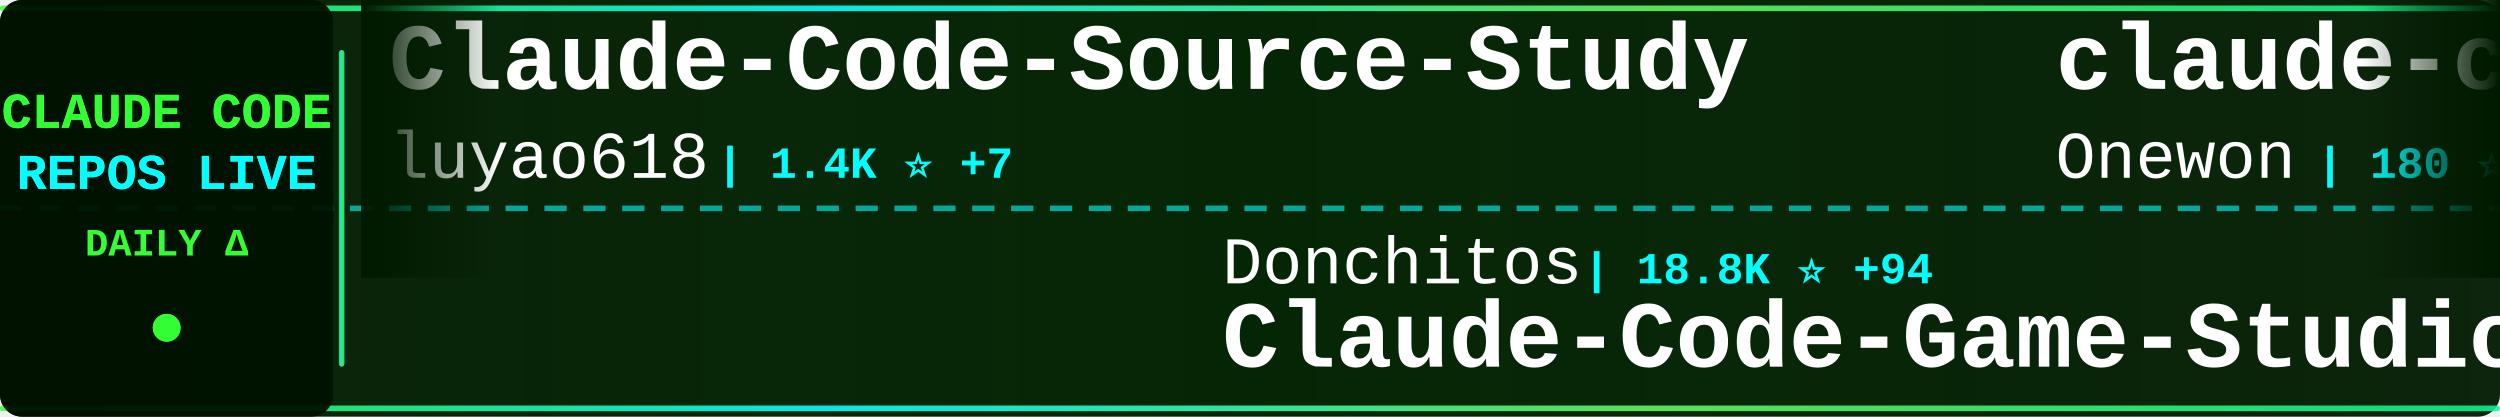
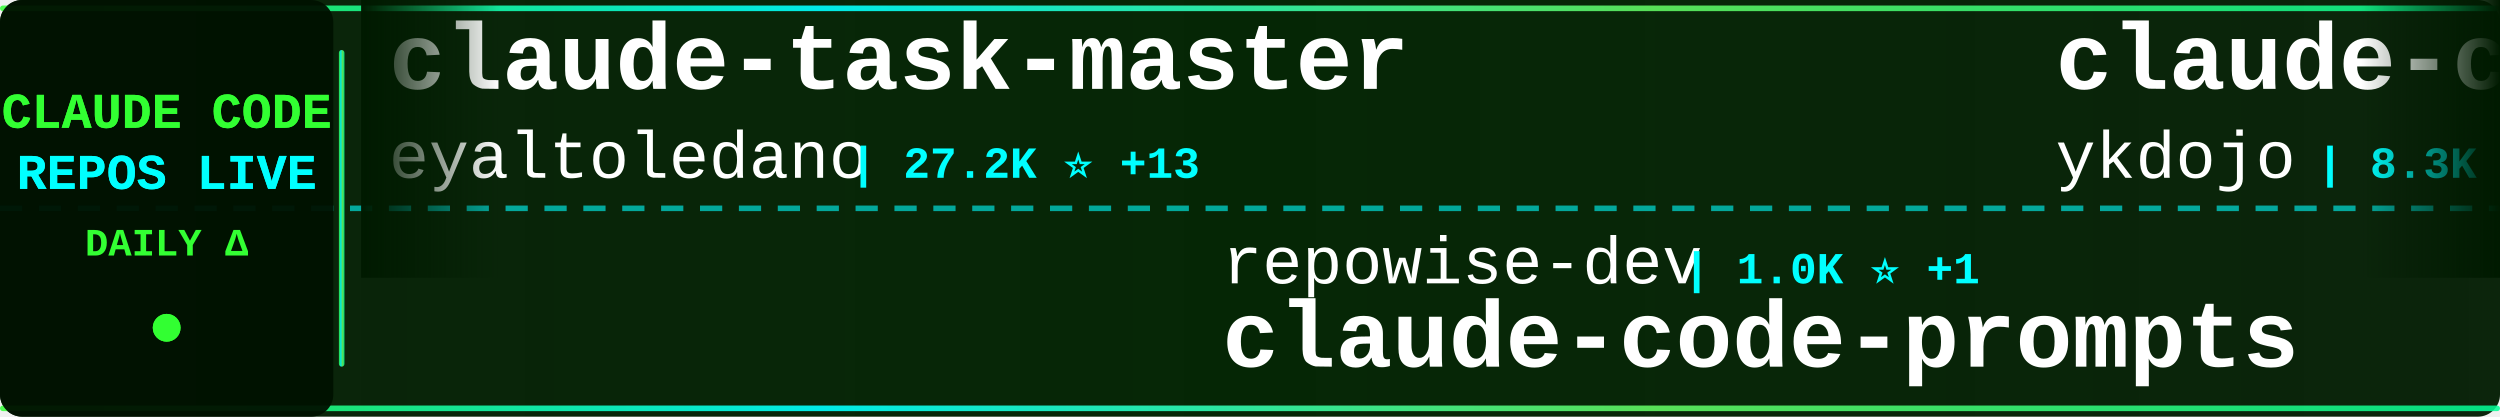
<svg xmlns="http://www.w3.org/2000/svg" width="900" height="150">
  <defs>
    <linearGradient id="tickerBg" x1="0%" y1="0%" x2="100%" y2="0%">
      <stop offset="0%" style="stop-color:#001a00;stop-opacity:0.95" />
      <stop offset="50%" style="stop-color:#002200;stop-opacity:0.98" />
      <stop offset="100%" style="stop-color:#001a00;stop-opacity:0.95" />
    </linearGradient>
    <linearGradient id="borderGrad" x1="0%" y1="0%" x2="100%" y2="0%">
      <stop offset="0%" style="stop-color:#33ff33;stop-opacity:0.85">
        <animate attributeName="stop-opacity" values="0.85;1;0.85" dur="2s" repeatCount="indefinite" />
      </stop>
      <stop offset="33%" style="stop-color:#00ffff;stop-opacity:0.9">
        <animate attributeName="stop-opacity" values="0.9;1;0.9" dur="2.2s" repeatCount="indefinite" />
      </stop>
      <stop offset="66%" style="stop-color:#66ff66;stop-opacity:0.85">
        <animate attributeName="stop-opacity" values="0.85;1;0.85" dur="1.8s" repeatCount="indefinite" />
      </stop>
      <stop offset="100%" style="stop-color:#00ff99;stop-opacity:0.85">
        <animate attributeName="stop-opacity" values="0.85;1;0.85" dur="2s" repeatCount="indefinite" />
      </stop>
    </linearGradient>
    <filter id="textGlow">
      <feGaussianBlur stdDeviation="0.1" result="coloredBlur" />
      <feMerge>
        <feMergeNode in="coloredBlur" />
        <feMergeNode in="SourceGraphic" />
      </feMerge>
    </filter>
    <filter id="metricGlow">
      <feGaussianBlur stdDeviation="0.2" result="coloredBlur" />
      <feMerge>
        <feMergeNode in="coloredBlur" />
        <feMergeNode in="SourceGraphic" />
      </feMerge>
    </filter>
    <linearGradient id="leftFade" x1="0%" y1="0%" x2="100%" y2="0%">
      <stop offset="0%" style="stop-color:#001a00;stop-opacity:1" />
      <stop offset="100%" style="stop-color:#001a00;stop-opacity:0" />
    </linearGradient>
    <linearGradient id="rightFade" x1="0%" y1="0%" x2="100%" y2="0%">
      <stop offset="0%" style="stop-color:#001a00;stop-opacity:0" />
      <stop offset="100%" style="stop-color:#001a00;stop-opacity:1" />
    </linearGradient>
  </defs>
  <rect width="900" height="150" fill="url(#tickerBg)" rx="8" />
  <rect x="0" y="2" width="900" height="2" fill="url(#borderGrad)" rx="1" />
  <rect x="0" y="146" width="900" height="2" fill="url(#borderGrad)" rx="1" />
  <line x1="0" y1="75" x2="900" y2="75" stroke="#00ffff" stroke-width="2" stroke-dasharray="8 6" opacity="0.6" />
  <rect x="0" y="0" width="120" height="150" fill="#001100" opacity="0.95" rx="8" />
  <text x="60" y="46" font-family="'Courier New', monospace" font-size="18" font-weight="bold" fill="#33ff33" text-anchor="middle" filter="url(#textGlow)">
    CLAUDE CODE
  </text>
  <text x="60" y="68" font-family="'Courier New', monospace" font-size="18" font-weight="bold" fill="#00ffff" text-anchor="middle" filter="url(#textGlow)">
    REPOS LIVE
  </text>
  <text x="60" y="92" font-family="'Courier New', monospace" font-size="14" font-weight="bold" fill="#33ff33" text-anchor="middle">
    DAILY Δ
  </text>
  <circle cx="60" cy="118" r="5" fill="#33ff33" filter="url(#metricGlow)">
    <animate attributeName="r" values="4;6;4" dur="1.5s" repeatCount="indefinite" />
    <animate attributeName="opacity" values="0.6;1;0.6" dur="1.5s" repeatCount="indefinite" />
  </circle>
  <rect x="122" y="18" width="2" height="114" fill="url(#borderGrad)" rx="1" />
  <clipPath id="tickerClip">
    <rect x="130" y="0" width="770" height="150" />
  </clipPath>
  <g clip-path="url(#tickerClip)">
    <g id="tickerItems">
      <animateTransform attributeName="transform" attributeType="XML" type="translate" from="0 0" to="-3000 0" dur="54s" repeatCount="indefinite" />
      <g transform="translate(0, 0)">
-         <text x="140" y="32" font-family="'Courier New', monospace" font-size="34" font-weight="bold" fill="#ffffff">Claude-Code-Source-Study</text>
-         <text x="140" y="64" font-family="'Courier New', monospace" font-size="24" font-weight="normal" fill="#ffffff" opacity="1.0">luyao618</text>
-         <text x="258" y="64" font-family="'Courier New', monospace" font-size="16" font-weight="bold" fill="#00ffff"> | 1.4K ⭐ +7</text>
+         <text x="140" y="32" font-family="'Courier New', monospace" font-size="34" font-weight="bold" fill="#ffffff">claude-task-master</text>
+         <text x="140" y="64" font-family="'Courier New', monospace" font-size="24" font-weight="normal" fill="#ffffff" opacity="1.0">eyaltoledano</text>
+         <text x="306" y="64" font-family="'Courier New', monospace" font-size="16" font-weight="bold" fill="#00ffff"> | 27.2K ⭐ +13</text>
      </g>
      <g transform="translate(300, 0)">
-         <text x="140" y="102" font-family="'Courier New', monospace" font-size="24" font-weight="normal" fill="#ffffff" opacity="1.0">Donchitos</text>
-         <text x="270" y="102" font-family="'Courier New', monospace" font-size="16" font-weight="bold" fill="#00ffff"> | 18.8K ⭐ +94</text>
-         <text x="140" y="132" font-family="'Courier New', monospace" font-size="34" font-weight="bold" fill="#ffffff">Claude-Code-Game-Studios</text>
+         <text x="140" y="102" font-family="'Courier New', monospace" font-size="24" font-weight="normal" fill="#ffffff" opacity="1.0">repowise-dev</text>
+         <text x="306" y="102" font-family="'Courier New', monospace" font-size="16" font-weight="bold" fill="#00ffff"> | 1.0K ⭐ +1</text>
+         <text x="140" y="132" font-family="'Courier New', monospace" font-size="34" font-weight="bold" fill="#ffffff">claude-code-prompts</text>
      </g>
      <g transform="translate(600, 0)">
+         <text x="140" y="32" font-family="'Courier New', monospace" font-size="34" font-weight="bold" fill="#ffffff">claude-code-tips</text>
+         <text x="140" y="64" font-family="'Courier New', monospace" font-size="24" font-weight="normal" fill="#ffffff" opacity="1.0">ykdojo</text>
+         <text x="234" y="64" font-family="'Courier New', monospace" font-size="16" font-weight="bold" fill="#00ffff"> | 8.3K ⭐ +26</text>
+       </g>
+       <g transform="translate(900, 0)">
+         <text x="140" y="102" font-family="'Courier New', monospace" font-size="24" font-weight="normal" fill="#ffffff" opacity="1.0">zstmfhy</text>
+         <text x="246" y="102" font-family="'Courier New', monospace" font-size="16" font-weight="bold" fill="#00ffff"> | 189 ⭐</text>
+         <text x="140" y="132" font-family="'Courier New', monospace" font-size="34" font-weight="bold" fill="#ffffff">Claude-code</text>
+       </g>
+       <g transform="translate(1200, 0)">
+         <text x="140" y="32" font-family="'Courier New', monospace" font-size="34" font-weight="bold" fill="#ffffff">claude-code-telegram</text>
+         <text x="140" y="64" font-family="'Courier New', monospace" font-size="24" font-weight="normal" fill="#ffffff" opacity="1.0">RichardAtCT</text>
+         <text x="294" y="64" font-family="'Courier New', monospace" font-size="16" font-weight="bold" fill="#00ffff"> | 2.6K ⭐ +4</text>
+       </g>
+       <g transform="translate(1500, 0)">
+         <text x="140" y="102" font-family="'Courier New', monospace" font-size="24" font-weight="normal" fill="#ffffff" opacity="1.0">chiragjoshi12</text>
+         <text x="318" y="102" font-family="'Courier New', monospace" font-size="16" font-weight="bold" fill="#00ffff"> | 201 ⭐</text>
+         <text x="140" y="132" font-family="'Courier New', monospace" font-size="34" font-weight="bold" fill="#ffffff">claude-code</text>
+       </g>
+       <g transform="translate(1800, 0)">
        <text x="140" y="32" font-family="'Courier New', monospace" font-size="34" font-weight="bold" fill="#ffffff">claude-code</text>
        <text x="140" y="64" font-family="'Courier New', monospace" font-size="24" font-weight="normal" fill="#ffffff" opacity="1.0">Onewon</text>
        <text x="234" y="64" font-family="'Courier New', monospace" font-size="16" font-weight="bold" fill="#00ffff"> | 180 ⭐ +1</text>
      </g>
-       <g transform="translate(900, 0)">
-         <text x="140" y="102" font-family="'Courier New', monospace" font-size="24" font-weight="normal" fill="#ffffff" opacity="1.0">1rgs</text>
-         <text x="210" y="102" font-family="'Courier New', monospace" font-size="16" font-weight="bold" fill="#00ffff"> | 3.6K ⭐ +5</text>
-         <text x="140" y="132" font-family="'Courier New', monospace" font-size="34" font-weight="bold" fill="#ffffff">claude-code-proxy</text>
+       <g transform="translate(2100, 0)">
+         <text x="140" y="102" font-family="'Courier New', monospace" font-size="24" font-weight="normal" fill="#ffffff" opacity="1.0">Cranot</text>
+         <text x="234" y="102" font-family="'Courier New', monospace" font-size="16" font-weight="bold" fill="#00ffff"> | 2.7K ⭐ +6</text>
+         <text x="140" y="132" font-family="'Courier New', monospace" font-size="34" font-weight="bold" fill="#ffffff">claude-code-guide</text>
      </g>
-       <g transform="translate(1200, 0)">
-         <text x="140" y="32" font-family="'Courier New', monospace" font-size="34" font-weight="bold" fill="#ffffff">claude-code-rust</text>
-         <text x="140" y="64" font-family="'Courier New', monospace" font-size="24" font-weight="normal" fill="#ffffff" opacity="1.0">lorryjovens-hub</text>
-         <text x="342" y="64" font-family="'Courier New', monospace" font-size="16" font-weight="bold" fill="#00ffff"> | 1.6K ⭐ +4</text>
+       <g transform="translate(2400, 0)">
+         <text x="140" y="32" font-family="'Courier New', monospace" font-size="34" font-weight="bold" fill="#ffffff">cc-switch</text>
+         <text x="140" y="64" font-family="'Courier New', monospace" font-size="24" font-weight="normal" fill="#ffffff" opacity="1.0">farion1231</text>
+         <text x="282" y="64" font-family="'Courier New', monospace" font-size="16" font-weight="bold" fill="#00ffff"> | 71.9K ⭐ +945</text>
      </g>
-       <g transform="translate(1500, 0)">
-         <text x="140" y="102" font-family="'Courier New', monospace" font-size="24" font-weight="normal" fill="#ffffff" opacity="1.0">farion1231</text>
-         <text x="282" y="102" font-family="'Courier New', monospace" font-size="16" font-weight="bold" fill="#00ffff"> | 71.8K ⭐ +1.0K</text>
-         <text x="140" y="132" font-family="'Courier New', monospace" font-size="34" font-weight="bold" fill="#ffffff">cc-switch</text>
-       </g>
-       <g transform="translate(1800, 0)">
-         <text x="140" y="32" font-family="'Courier New', monospace" font-size="34" font-weight="bold" fill="#ffffff">claude-code-infrastructu...</text>
-         <text x="140" y="64" font-family="'Courier New', monospace" font-size="24" font-weight="normal" fill="#ffffff" opacity="1.0">diet103</text>
-         <text x="246" y="64" font-family="'Courier New', monospace" font-size="16" font-weight="bold" fill="#00ffff"> | 9.6K ⭐ +4</text>
-       </g>
-       <g transform="translate(2100, 0)">
-         <text x="140" y="102" font-family="'Courier New', monospace" font-size="24" font-weight="normal" fill="#ffffff" opacity="1.0">alex000kim</text>
-         <text x="282" y="102" font-family="'Courier New', monospace" font-size="16" font-weight="bold" fill="#00ffff"> | 225 ⭐</text>
+       <g transform="translate(2700, 0)">
+         <text x="140" y="102" font-family="'Courier New', monospace" font-size="24" font-weight="normal" fill="#ffffff" opacity="1.0">isboyjc</text>
+         <text x="246" y="102" font-family="'Courier New', monospace" font-size="16" font-weight="bold" fill="#00ffff"> | 157 ⭐</text>
        <text x="140" y="132" font-family="'Courier New', monospace" font-size="34" font-weight="bold" fill="#ffffff">claude-code</text>
      </g>
-       <g transform="translate(2400, 0)">
-         <text x="140" y="32" font-family="'Courier New', monospace" font-size="34" font-weight="bold" fill="#ffffff">collection-claude-code-s...</text>
-         <text x="140" y="64" font-family="'Courier New', monospace" font-size="24" font-weight="normal" fill="#ffffff" opacity="1.0">chauncygu</text>
-         <text x="270" y="64" font-family="'Courier New', monospace" font-size="16" font-weight="bold" fill="#00ffff"> | 2.4K ⭐ +5</text>
-       </g>
-       <g transform="translate(2700, 0)">
-         <text x="140" y="102" font-family="'Courier New', monospace" font-size="24" font-weight="normal" fill="#ffffff" opacity="1.0">lst97</text>
-         <text x="222" y="102" font-family="'Courier New', monospace" font-size="16" font-weight="bold" fill="#00ffff"> | 1.6K ⭐ +1</text>
-         <text x="140" y="132" font-family="'Courier New', monospace" font-size="34" font-weight="bold" fill="#ffffff">claude-code-sub-agents</text>
-       </g>
      <g transform="translate(3000, 0)">
-         <text x="140" y="32" font-family="'Courier New', monospace" font-size="34" font-weight="bold" fill="#ffffff">Claude-Code-Source-Study</text>
-         <text x="140" y="64" font-family="'Courier New', monospace" font-size="24" font-weight="normal" fill="#ffffff" opacity="1.0">luyao618</text>
-         <text x="258" y="64" font-family="'Courier New', monospace" font-size="16" font-weight="bold" fill="#00ffff"> | 1.4K ⭐ +7</text>
+         <text x="140" y="32" font-family="'Courier New', monospace" font-size="34" font-weight="bold" fill="#ffffff">claude-task-master</text>
+         <text x="140" y="64" font-family="'Courier New', monospace" font-size="24" font-weight="normal" fill="#ffffff" opacity="1.0">eyaltoledano</text>
+         <text x="306" y="64" font-family="'Courier New', monospace" font-size="16" font-weight="bold" fill="#00ffff"> | 27.2K ⭐ +13</text>
      </g>
      <g transform="translate(3300, 0)">
-         <text x="140" y="102" font-family="'Courier New', monospace" font-size="24" font-weight="normal" fill="#ffffff" opacity="1.0">Donchitos</text>
-         <text x="270" y="102" font-family="'Courier New', monospace" font-size="16" font-weight="bold" fill="#00ffff"> | 18.8K ⭐ +94</text>
-         <text x="140" y="132" font-family="'Courier New', monospace" font-size="34" font-weight="bold" fill="#ffffff">Claude-Code-Game-Studios</text>
+         <text x="140" y="102" font-family="'Courier New', monospace" font-size="24" font-weight="normal" fill="#ffffff" opacity="1.0">repowise-dev</text>
+         <text x="306" y="102" font-family="'Courier New', monospace" font-size="16" font-weight="bold" fill="#00ffff"> | 1.0K ⭐ +1</text>
+         <text x="140" y="132" font-family="'Courier New', monospace" font-size="34" font-weight="bold" fill="#ffffff">claude-code-prompts</text>
      </g>
      <g transform="translate(3600, 0)">
-         <text x="140" y="32" font-family="'Courier New', monospace" font-size="34" font-weight="bold" fill="#ffffff">claude-code</text>
-         <text x="140" y="64" font-family="'Courier New', monospace" font-size="24" font-weight="normal" fill="#ffffff" opacity="1.0">Onewon</text>
-         <text x="234" y="64" font-family="'Courier New', monospace" font-size="16" font-weight="bold" fill="#00ffff"> | 180 ⭐ +1</text>
+         <text x="140" y="32" font-family="'Courier New', monospace" font-size="34" font-weight="bold" fill="#ffffff">claude-code-tips</text>
+         <text x="140" y="64" font-family="'Courier New', monospace" font-size="24" font-weight="normal" fill="#ffffff" opacity="1.0">ykdojo</text>
+         <text x="234" y="64" font-family="'Courier New', monospace" font-size="16" font-weight="bold" fill="#00ffff"> | 8.3K ⭐ +26</text>
      </g>
      <g transform="translate(3900, 0)">
-         <text x="140" y="102" font-family="'Courier New', monospace" font-size="24" font-weight="normal" fill="#ffffff" opacity="1.0">1rgs</text>
-         <text x="210" y="102" font-family="'Courier New', monospace" font-size="16" font-weight="bold" fill="#00ffff"> | 3.6K ⭐ +5</text>
-         <text x="140" y="132" font-family="'Courier New', monospace" font-size="34" font-weight="bold" fill="#ffffff">claude-code-proxy</text>
+         <text x="140" y="102" font-family="'Courier New', monospace" font-size="24" font-weight="normal" fill="#ffffff" opacity="1.0">zstmfhy</text>
+         <text x="246" y="102" font-family="'Courier New', monospace" font-size="16" font-weight="bold" fill="#00ffff"> | 189 ⭐</text>
+         <text x="140" y="132" font-family="'Courier New', monospace" font-size="34" font-weight="bold" fill="#ffffff">Claude-code</text>
      </g>
    </g>
  </g>
  <rect x="130" y="0" width="50" height="100" fill="url(#leftFade)" />
  <rect x="850" y="0" width="50" height="100" fill="url(#rightFade)" />
</svg>
